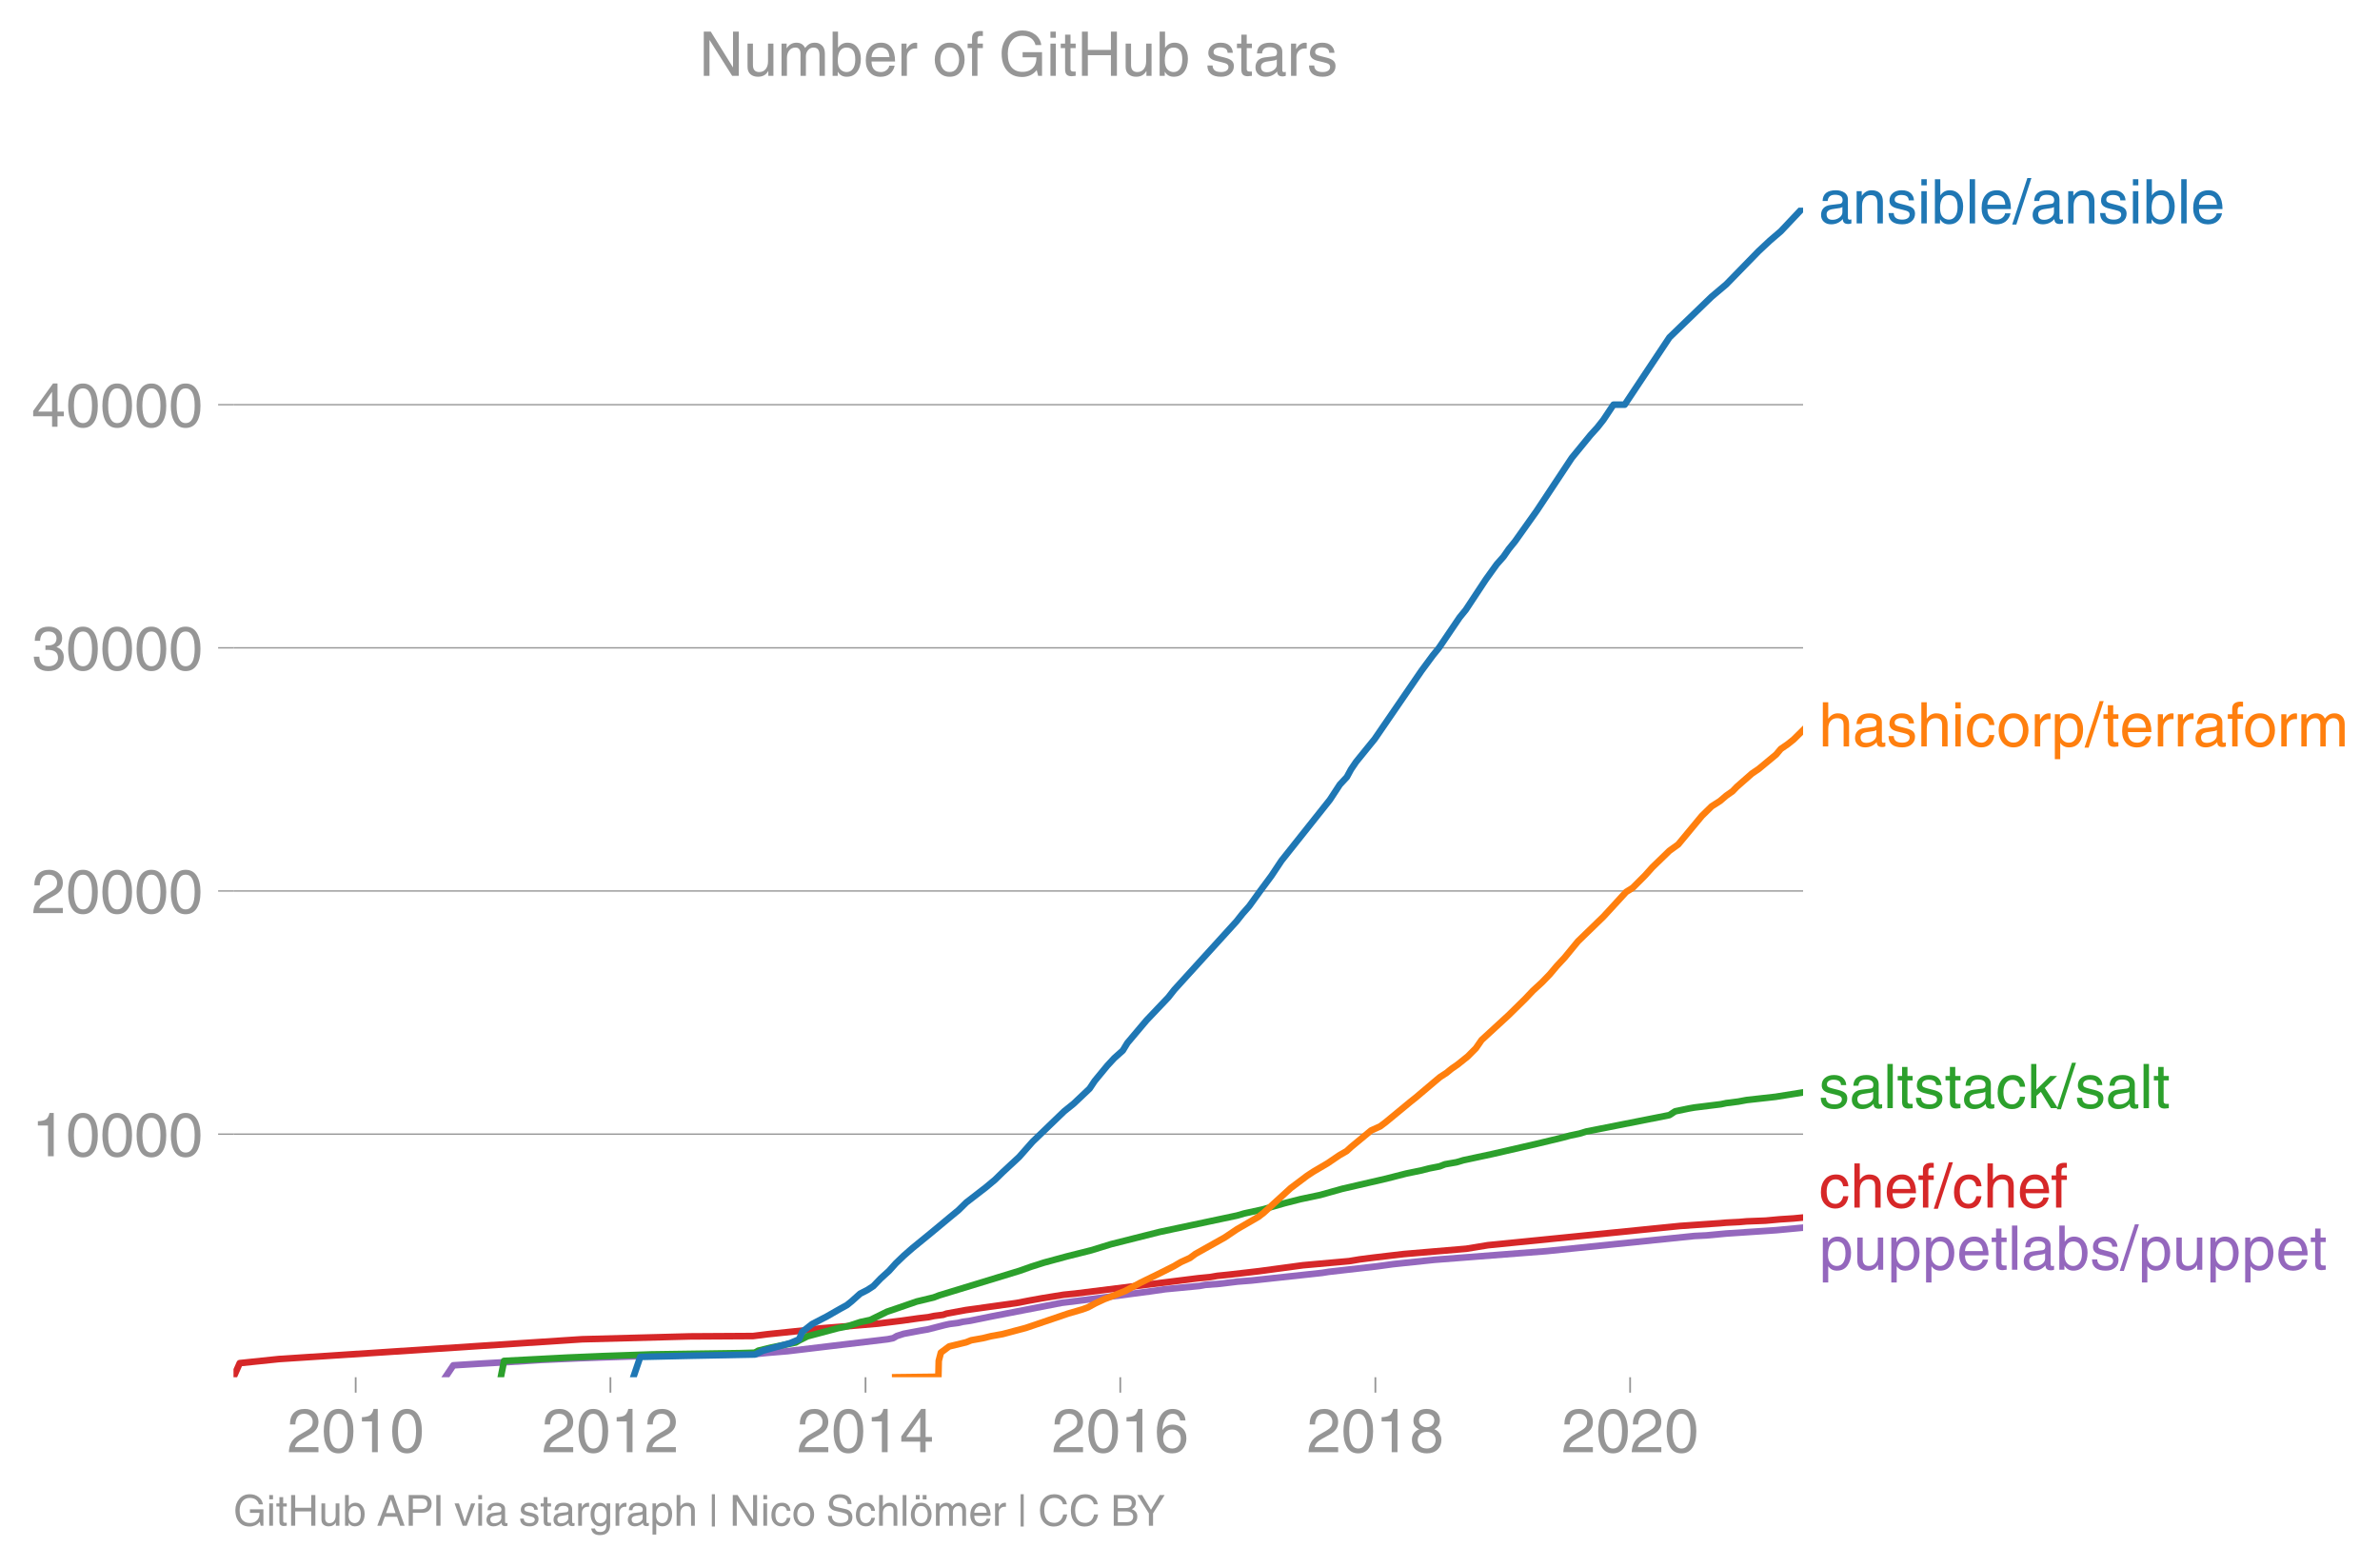
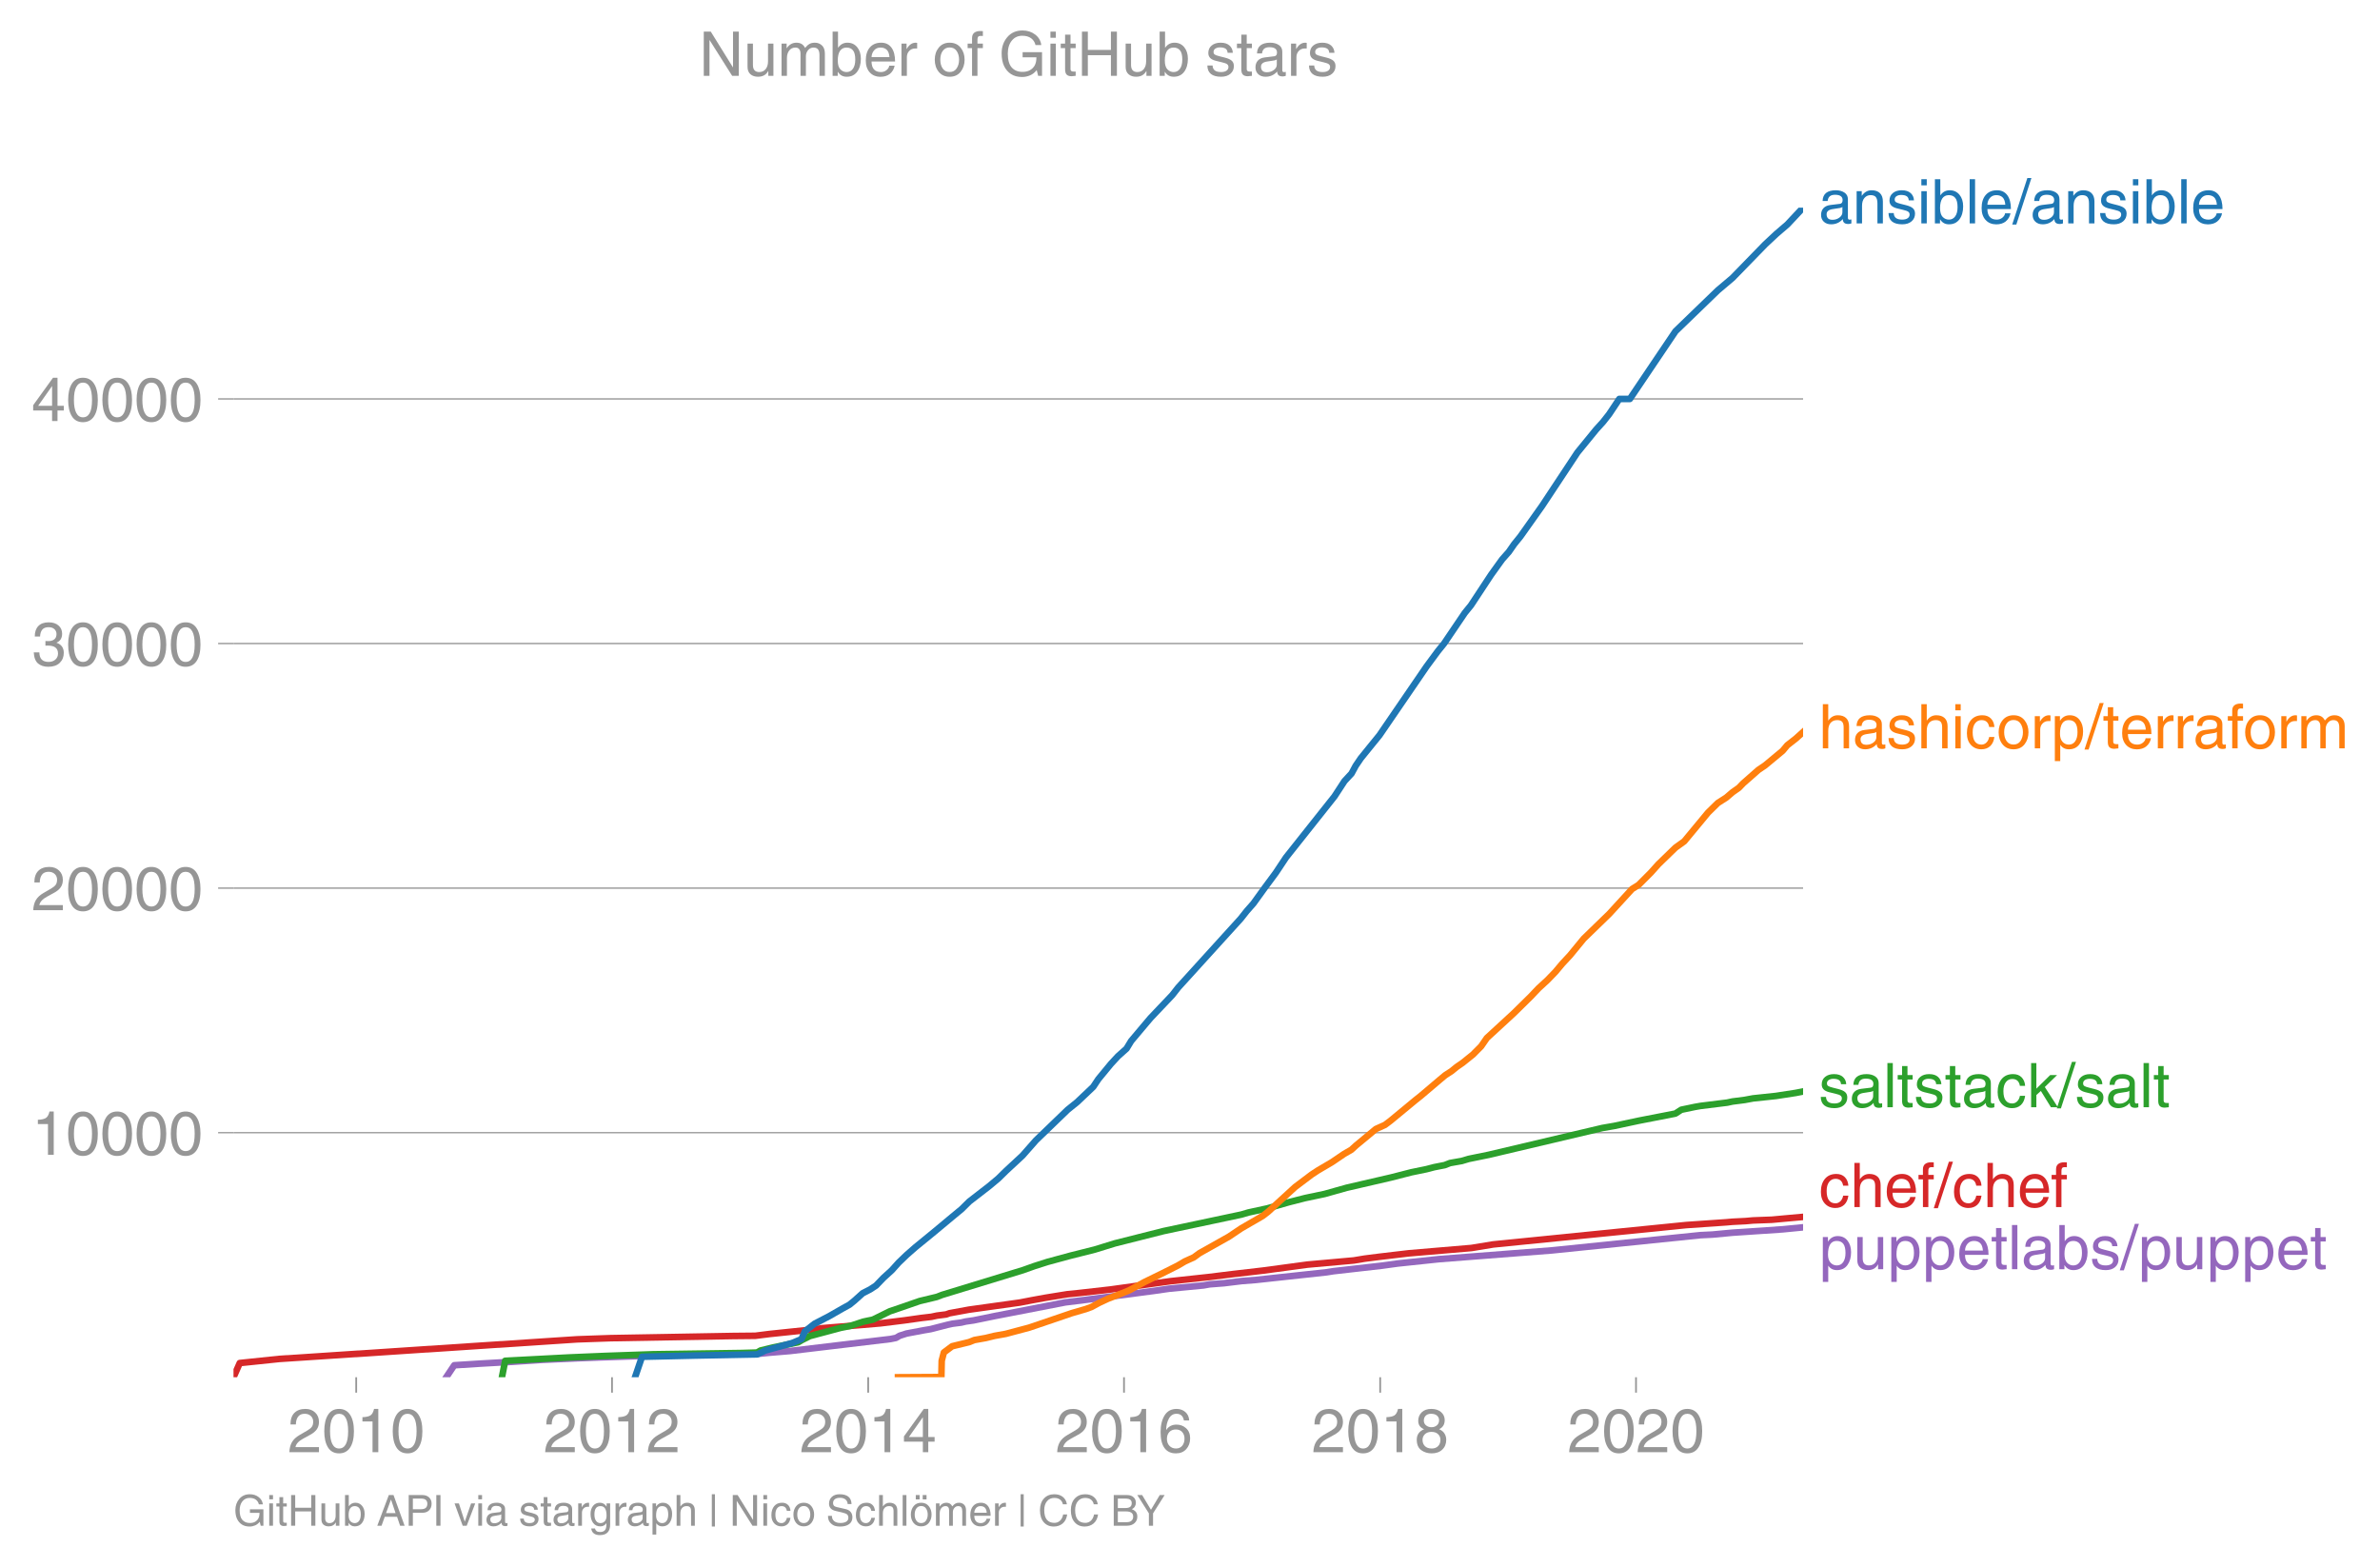
<svg xmlns="http://www.w3.org/2000/svg" xmlns:xlink="http://www.w3.org/1999/xlink" height="475.302" viewBox="0 0 541.51 356.477" width="722.013">
  <defs>
    <style>*{stroke-linecap:butt;stroke-linejoin:round}</style>
  </defs>
  <g id="figure_1">
    <path d="M0 356.477h541.51V0H0z" style="fill:none" id="patch_1" />
    <g id="axes_1">
      <path d="M53.127 313.361h357.12V47.25H53.127z" style="fill:none" id="patch_2" />
-       <path clip-path="url(#pa40fa0a3a3)" d="m101.318 313.361 1.825-2.716 5.877-.37 6.537-.371 7.757-.498 8.271-.365 4.902-.188 12.32-.404 23.344-.399 2.498-.249 4.56-.376 22.78-2.716 1.23-.249.847-.492 1.547-.498 3.951-.742 1.49-.249 3.865-.99 1.112-.243 1.949-.25 1.054-.248 1.756-.25 4.844-.99 15.95-3.086 5.022-.62 15.085-1.98 3.424-.493 7.816-.747 1.338-.243 3.253-.25 4.094-.497 3.138-.243 16.062-1.738 1.525-.243 10.932-1.24 3.629-.497 9.394-.99 25.58-1.98 33.615-3.442 2.727-.133 4.536-.426 11.386-.763 5.938-.559h0" style="fill:none;stroke:#9467bd;stroke-linecap:square;stroke-width:1.5" id="line2d_1" />
+       <path clip-path="url(#pf6e2fbbce2)" d="m101.521 313.361 1.833-2.732 5.902-.373 6.564-.373 7.79-.5 8.306-.368 4.922-.19 12.372-.405 23.443-.401 2.508-.25 4.579-.379 22.877-2.732 1.234-.25.851-.496 1.554-.5 3.967-.747 1.497-.25 3.88-.996 1.117-.245 1.957-.25 1.06-.25 1.762-.251 4.865-.996 16.017-3.106 5.043-.623 15.149-1.992 3.438-.495 7.85-.752 1.343-.245 3.267-.25 4.11-.5 3.152-.246 16.13-1.747 1.531-.245 10.978-1.247 3.644-.5 9.434-.997 25.688-1.992 33.756-3.461 2.739-.134 4.555-.428 11.434-.768 4.603-.451h0" style="fill:none;stroke:#9467bd;stroke-linecap:square;stroke-width:1.5" id="line2d_1" />
      <g id="matplotlib.axis_1">
        <g id="xtick_1">
          <g id="line2d_2">
            <defs>
-               <path d="M0 0v3.5" id="m87bfc1eb5a" style="stroke:#969696;stroke-width:.4" />
-             </defs>
-             <use style="fill:#969696;stroke:#969696;stroke-width:.4" x="80.927" xlink:href="#m87bfc1eb5a" y="313.361" />
-           </g>
-           <g style="fill:#969696" transform="matrix(.14 0 0 -.14 65.357 330.41)" id="text_1">
+               <path d="M0 0v3.5" id="m7f93bf9ef4" style="stroke:#969696;stroke-width:.4" />
+             </defs>
+             <use style="fill:#969696;stroke:#969696;stroke-width:.4" x="81.045" xlink:href="#m7f93bf9ef4" y="313.361" />
+           </g>
+           <g style="fill:#969696" transform="matrix(.14 0 0 -.14 65.474 330.41)" id="text_1">
            <defs>
              <path d="M281 2888q0 793 409 1202 410 410 1148 410 618 0 1012-375t394-969q0-462-227-780-226-317-667-557l-775-425q-684-375-775-863h2444V0H166q25 634 275 1056t781 728l806 469q322 185 469 383t147 545q0 344-241 578-240 235-650 235-453 0-678-299-225-298-231-807H281z" id="HelveticaWorld-Regular-32" transform="scale(.01563)" />
              <path d="M2719 2188q0 903-239 1354-239 452-702 452-453 0-697-452-243-451-243-1354 0-875 240-1340 241-464 700-464 463 0 702 448 239 449 239 1356zm603 0q0-1107-400-1709-400-601-1144-601-772 0-1156 623-384 624-384 1687 0 1090 393 1701 394 611 1147 611 744 0 1144-608t400-1704z" id="HelveticaWorld-Regular-30" transform="scale(.01563)" />
              <path d="M2297 0h-600v3194H647v447q550 18 818 176 269 158 391 683h441V0z" id="HelveticaWorld-Regular-31" transform="scale(.01563)" />
            </defs>
            <use xlink:href="#HelveticaWorld-Regular-32" />
            <use x="55.615" xlink:href="#HelveticaWorld-Regular-30" />
            <use x="111.23" xlink:href="#HelveticaWorld-Regular-31" />
            <use x="166.846" xlink:href="#HelveticaWorld-Regular-30" />
          </g>
        </g>
        <g id="xtick_2">
-           <use style="fill:#969696;stroke:#969696;stroke-width:.4" x="138.889" xlink:href="#m87bfc1eb5a" y="313.361" id="line2d_3" />
-           <g style="fill:#969696" transform="matrix(.14 0 0 -.14 123.318 330.41)" id="text_2">
+           <use style="fill:#969696;stroke:#969696;stroke-width:.4" x="139.25" xlink:href="#m7f93bf9ef4" y="313.361" id="line2d_3" />
+           <g style="fill:#969696" transform="matrix(.14 0 0 -.14 123.68 330.41)" id="text_2">
            <use xlink:href="#HelveticaWorld-Regular-32" />
            <use x="55.615" xlink:href="#HelveticaWorld-Regular-30" />
            <use x="111.23" xlink:href="#HelveticaWorld-Regular-31" />
            <use x="166.846" xlink:href="#HelveticaWorld-Regular-32" />
          </g>
        </g>
        <g id="xtick_3">
-           <use style="fill:#969696;stroke:#969696;stroke-width:.4" x="196.93" xlink:href="#m87bfc1eb5a" y="313.361" id="line2d_4" />
-           <g style="fill:#969696" transform="matrix(.14 0 0 -.14 181.36 330.41)" id="text_3">
+           <use style="fill:#969696;stroke:#969696;stroke-width:.4" x="197.536" xlink:href="#m7f93bf9ef4" y="313.361" id="line2d_4" />
+           <g style="fill:#969696" transform="matrix(.14 0 0 -.14 181.965 330.41)" id="text_3">
            <defs>
              <path d="M678 1581h1447v2041h-12L678 1581zm2010-487V0h-563v1094H159v550l2063 2856h466V1581h659v-487h-659z" id="HelveticaWorld-Regular-34" transform="scale(.01563)" />
            </defs>
            <use xlink:href="#HelveticaWorld-Regular-32" />
            <use x="55.615" xlink:href="#HelveticaWorld-Regular-30" />
            <use x="111.23" xlink:href="#HelveticaWorld-Regular-31" />
            <use x="166.846" xlink:href="#HelveticaWorld-Regular-34" />
          </g>
        </g>
        <g id="xtick_4">
-           <use style="fill:#969696;stroke:#969696;stroke-width:.4" x="254.892" xlink:href="#m87bfc1eb5a" y="313.361" id="line2d_5" />
-           <g style="fill:#969696" transform="matrix(.14 0 0 -.14 239.321 330.41)" id="text_4">
+           <use style="fill:#969696;stroke:#969696;stroke-width:.4" x="255.742" xlink:href="#m7f93bf9ef4" y="313.361" id="line2d_5" />
+           <g style="fill:#969696" transform="matrix(.14 0 0 -.14 240.171 330.41)" id="text_4">
            <defs>
              <path d="M903 1381q0-440 262-719 263-278 685-278 403 0 642 284 239 285 239 748 0 403-236 675t-670 272q-422 0-672-266t-250-716zm1766 1922q-63 344-255 517-192 174-520 174-519 0-791-507-272-506-278-1159l13-12q359 553 1068 553 566 0 988-375t422-1053q0-672-400-1118-400-445-1078-445-782 0-1188 556-406 557-406 1660 0 1062 415 1734 416 672 1247 672 538 0 910-321 372-320 403-876h-550z" id="HelveticaWorld-Regular-36" transform="scale(.01563)" />
            </defs>
            <use xlink:href="#HelveticaWorld-Regular-32" />
            <use x="55.615" xlink:href="#HelveticaWorld-Regular-30" />
            <use x="111.23" xlink:href="#HelveticaWorld-Regular-31" />
            <use x="166.846" xlink:href="#HelveticaWorld-Regular-36" />
          </g>
        </g>
        <g id="xtick_5">
-           <use style="fill:#969696;stroke:#969696;stroke-width:.4" x="312.933" xlink:href="#m87bfc1eb5a" y="313.361" id="line2d_6" />
-           <g style="fill:#969696" transform="matrix(.14 0 0 -.14 297.362 330.41)" id="text_5">
+           <use style="fill:#969696;stroke:#969696;stroke-width:.4" x="314.028" xlink:href="#m7f93bf9ef4" y="313.361" id="line2d_6" />
+           <g style="fill:#969696" transform="matrix(.14 0 0 -.14 298.457 330.41)" id="text_5">
            <defs>
              <path d="M1766 2597q347 0 573 198 227 199 227 527 0 294-218 483-217 189-620 189-359 0-555-199-195-198-195-504 0-328 244-511t544-183zm6-484q-434 0-681-241t-247-591q0-403 250-650t712-247q410 0 655 247t245 657q0 350-245 587-245 238-689 238zm1378 1228q0-678-578-947 397-178 567-471 170-292 170-623 0-641-413-1032-412-390-1112-390-612 0-1076 336T244 1306q0 763 762 1082-609 243-609 875 0 531 361 884t1001 353q641 0 1016-333t375-826z" id="HelveticaWorld-Regular-38" transform="scale(.01563)" />
            </defs>
            <use xlink:href="#HelveticaWorld-Regular-32" />
            <use x="55.615" xlink:href="#HelveticaWorld-Regular-30" />
            <use x="111.23" xlink:href="#HelveticaWorld-Regular-31" />
            <use x="166.846" xlink:href="#HelveticaWorld-Regular-38" />
          </g>
        </g>
        <g id="xtick_6">
-           <use style="fill:#969696;stroke:#969696;stroke-width:.4" x="370.895" xlink:href="#m87bfc1eb5a" y="313.361" id="line2d_7" />
-           <g style="fill:#969696" transform="matrix(.14 0 0 -.14 355.324 330.41)" id="text_6">
+           <use style="fill:#969696;stroke:#969696;stroke-width:.4" x="372.234" xlink:href="#m7f93bf9ef4" y="313.361" id="line2d_7" />
+           <g style="fill:#969696" transform="matrix(.14 0 0 -.14 356.663 330.41)" id="text_6">
            <use xlink:href="#HelveticaWorld-Regular-32" />
            <use x="55.615" xlink:href="#HelveticaWorld-Regular-30" />
            <use x="111.23" xlink:href="#HelveticaWorld-Regular-32" />
            <use x="166.846" xlink:href="#HelveticaWorld-Regular-30" />
          </g>
        </g>
      </g>
      <g id="matplotlib.axis_2">
        <g id="ytick_1">
-           <path clip-path="url(#pa40fa0a3a3)" d="M53.127 258.044h357.12" style="fill:none;stroke:#969696;stroke-linecap:square;stroke-width:.3" id="line2d_8" />
+           <path clip-path="url(#pf6e2fbbce2)" d="M53.127 257.717h357.12" style="fill:none;stroke:#969696;stroke-linecap:square;stroke-width:.3" id="line2d_8" />
          <g id="line2d_9">
            <defs>
-               <path d="M0 0h-3.5" id="ma1928ec29d" style="stroke:#969696;stroke-width:.3" />
-             </defs>
-             <use style="fill:#969696;stroke:#969696;stroke-width:.3" x="53.127" xlink:href="#ma1928ec29d" y="258.044" />
-           </g>
-           <g style="fill:#969696" transform="matrix(.14 0 0 -.14 7.2 263.07)" id="text_7">
+               <path d="M0 0h-3.5" id="m541757d224" style="stroke:#969696;stroke-width:.3" />
+             </defs>
+             <use style="fill:#969696;stroke:#969696;stroke-width:.3" x="53.127" xlink:href="#m541757d224" y="257.717" />
+           </g>
+           <g style="fill:#969696" transform="matrix(.14 0 0 -.14 7.2 262.742)" id="text_7">
            <use xlink:href="#HelveticaWorld-Regular-31" />
            <use x="55.615" xlink:href="#HelveticaWorld-Regular-30" />
            <use x="111.23" xlink:href="#HelveticaWorld-Regular-30" />
            <use x="166.846" xlink:href="#HelveticaWorld-Regular-30" />
            <use x="222.461" xlink:href="#HelveticaWorld-Regular-30" />
          </g>
        </g>
        <g id="ytick_2">
-           <path clip-path="url(#pa40fa0a3a3)" d="M53.127 202.722h357.12" style="fill:none;stroke:#969696;stroke-linecap:square;stroke-width:.3" id="line2d_10" />
-           <use style="fill:#969696;stroke:#969696;stroke-width:.3" x="53.127" xlink:href="#ma1928ec29d" y="202.722" id="line2d_11" />
-           <g style="fill:#969696" transform="matrix(.14 0 0 -.14 7.2 207.747)" id="text_8">
+           <path clip-path="url(#pf6e2fbbce2)" d="M53.127 202.067h357.12" style="fill:none;stroke:#969696;stroke-linecap:square;stroke-width:.3" id="line2d_10" />
+           <use style="fill:#969696;stroke:#969696;stroke-width:.3" x="53.127" xlink:href="#m541757d224" y="202.067" id="line2d_11" />
+           <g style="fill:#969696" transform="matrix(.14 0 0 -.14 7.2 207.092)" id="text_8">
            <use xlink:href="#HelveticaWorld-Regular-32" />
            <use x="55.615" xlink:href="#HelveticaWorld-Regular-30" />
            <use x="111.23" xlink:href="#HelveticaWorld-Regular-30" />
            <use x="166.846" xlink:href="#HelveticaWorld-Regular-30" />
            <use x="222.461" xlink:href="#HelveticaWorld-Regular-30" />
          </g>
        </g>
        <g id="ytick_3">
-           <path clip-path="url(#pa40fa0a3a3)" d="M53.127 147.4h357.12" style="fill:none;stroke:#969696;stroke-linecap:square;stroke-width:.3" id="line2d_12" />
-           <use style="fill:#969696;stroke:#969696;stroke-width:.3" x="53.127" xlink:href="#ma1928ec29d" y="147.4" id="line2d_13" />
-           <g style="fill:#969696" transform="matrix(.14 0 0 -.14 7.2 152.424)" id="text_9">
+           <path clip-path="url(#pf6e2fbbce2)" d="M53.127 146.417h357.12" style="fill:none;stroke:#969696;stroke-linecap:square;stroke-width:.3" id="line2d_12" />
+           <use style="fill:#969696;stroke:#969696;stroke-width:.3" x="53.127" xlink:href="#m541757d224" y="146.417" id="line2d_13" />
+           <g style="fill:#969696" transform="matrix(.14 0 0 -.14 7.2 151.442)" id="text_9">
            <defs>
              <path d="M1434 2559q141-12 294-12 397 0 626 183 230 183 230 554 0 300-214 505t-617 205q-447 0-655-263-207-262-220-703H325q0 703 369 1087 369 385 1084 385 635 0 1013-327 378-326 378-857 0-685-578-928v-13q750-256 750-1050 0-634-422-1041-422-406-1197-406-634 0-1044 333-409 333-459 1164h581q13-519 256-755 244-236 703-236 444 0 713 247t269 622q0 410-257 619-256 209-793 209-128 0-257-6v484z" id="HelveticaWorld-Regular-33" transform="scale(.01563)" />
            </defs>
            <use xlink:href="#HelveticaWorld-Regular-33" />
            <use x="55.615" xlink:href="#HelveticaWorld-Regular-30" />
            <use x="111.23" xlink:href="#HelveticaWorld-Regular-30" />
            <use x="166.846" xlink:href="#HelveticaWorld-Regular-30" />
            <use x="222.461" xlink:href="#HelveticaWorld-Regular-30" />
          </g>
        </g>
        <g id="ytick_4">
-           <path clip-path="url(#pa40fa0a3a3)" d="M53.127 92.077h357.12" style="fill:none;stroke:#969696;stroke-linecap:square;stroke-width:.3" id="line2d_14" />
-           <use style="fill:#969696;stroke:#969696;stroke-width:.3" x="53.127" xlink:href="#ma1928ec29d" y="92.077" id="line2d_15" />
-           <g style="fill:#969696" transform="matrix(.14 0 0 -.14 7.2 97.102)" id="text_10">
+           <path clip-path="url(#pf6e2fbbce2)" d="M53.127 90.768h357.12" style="fill:none;stroke:#969696;stroke-linecap:square;stroke-width:.3" id="line2d_14" />
+           <use style="fill:#969696;stroke:#969696;stroke-width:.3" x="53.127" xlink:href="#m541757d224" y="90.768" id="line2d_15" />
+           <g style="fill:#969696" transform="matrix(.14 0 0 -.14 7.2 95.792)" id="text_10">
            <use xlink:href="#HelveticaWorld-Regular-34" />
            <use x="55.615" xlink:href="#HelveticaWorld-Regular-30" />
            <use x="111.23" xlink:href="#HelveticaWorld-Regular-30" />
            <use x="166.846" xlink:href="#HelveticaWorld-Regular-30" />
            <use x="222.461" xlink:href="#HelveticaWorld-Regular-30" />
          </g>
        </g>
      </g>
-       <path clip-path="url(#pa40fa0a3a3)" d="m53.127 313.361 1.417-3.214 8.966-.935 68.924-4.498 24.569-.652 14.349-.083 3.208-.404 9.02-.94 3.134-.399 8.315-.675 4.676-.398 5.47-.675 3.81-.537 2.264-.265 1.275-.271 2.075-.266.76-.271 4.375-.802 11.555-1.61 2.782-.537 2.958-.536 4.994-.808 2.629-.266 27.996-3.49 2.722-.266 1.557-.271 2.595-.266 3.505-.403 3.47-.404 9.939-1.34 10.512-.94 2.434-.403 3.126-.399 3.419-.404 3.441-.404 14.241-1.206 4.917-.807 43.756-4.382 9.019-.62 1.453-.127 2.983-.149 1.686-.15 4.26-.16 3.306-.304 3.032-.194 2.09-.199h0" style="fill:none;stroke:#d62728;stroke-linecap:square;stroke-width:1.5" id="line2d_16" />
-       <path clip-path="url(#pa40fa0a3a3)" d="m113.945 313.361.736-3.723 14.387-.752 8.285-.349 10.839-.376 20.202-.288 3.338-.1.804-.464 2.872-.697 5.66-1.167.775-.465 1.858-.935 7-1.864 2.277-.465 2.84-.93 2.208-.47 3.784-1.864 2.733-.93 4.031-1.394 3.869-.929 1.225-.47 18.331-5.593 2.616-.93 2.936-.935 5.142-1.394 5.571-1.4 4.551-1.4 11.06-2.787 11.03-2.335 6.576-1.394 1.607-.47 4.285-.93 4.894-1.4 3.647-.929 4.442-.935 4.986-1.4 10.082-2.329 4.54-1.161 3.424-.703 1.799-.465 2.37-.464 1.205-.47 2.644-.465 1.564-.465 6.543-1.4 10.133-2.329 5.818-1.4 1.722-.464 2.2-.465 1.544-.47 18.89-3.729 1.326-.863 3.107-.647 1.276-.221 6.034-.747 1.185-.255 2.75-.348 1.92-.354 6.594-.736 6.209-.996h0" style="fill:none;stroke:#2ca02c;stroke-linecap:square;stroke-width:1.5" id="line2d_17" />
+       <path clip-path="url(#pf6e2fbbce2)" d="m53.127 313.361 1.423-3.233 9.004-.94 67.775-4.458 7.618-.267 27.812-.49 5.09-.05 3.223-.406 9.057-.946 3.148-.4 8.35-.68 4.695-.4 5.494-.68 3.826-.54 2.273-.266 1.28-.273 2.085-.267.763-.273 4.393-.807 11.604-1.62 2.793-.539 2.971-.54 5.015-.812 2.64-.267 7.185-.813 5.8-.807 7.849-1.08 8.731-.945 5.452-.674 3.52-.406 3.485-.406 9.98-1.347 10.557-.946 2.444-.406 3.14-.4 3.432-.407 3.456-.406 14.301-1.214 4.937-.812 43.94-4.408 9.058-.623 1.459-.128 2.996-.15 1.692-.15 4.278-.162 3.32-.306 3.74-.334h0" style="fill:none;stroke:#d62728;stroke-linecap:square;stroke-width:1.5" id="line2d_16" />
+       <path clip-path="url(#pf6e2fbbce2)" d="m114.202 313.361.738-3.745 14.448-.757 8.32-.35 10.885-.379 20.287-.29 3.352-.1.807-.467 2.884-.7 5.683-1.175.78-.468 1.866-.94 7.03-1.875 2.285-.468 2.853-.935 2.216-.473 3.8-1.875 2.745-.935 4.048-1.403 3.885-.934 1.23-.473 18.409-5.627 2.627-.935 2.948-.94 5.163-1.402 5.595-1.408 4.57-1.408 11.106-2.805 11.078-2.349 6.604-1.402 1.613-.473 4.303-.935 4.914-1.408 3.663-.935 4.46-.94 5.007-1.408 10.125-2.343 4.56-1.169 3.438-.706 1.806-.468 2.38-.467 1.21-.473 2.655-.468 1.571-.467 4.598-.94 25.818-6.094 2.703-.468 5.494-1.174 8.434-1.642 1.332-.868 3.12-.651 1.282-.223 6.06-.75 1.19-.257 2.76-.35 1.928-.357 5.228-.556 4.476-.69 1.634-.317h0" style="fill:none;stroke:#2ca02c;stroke-linecap:square;stroke-width:1.5" id="line2d_17" />
      <g style="fill:#1f77b4" transform="matrix(.14 0 0 -.14 413.818 50.825)" id="text_11">
        <defs>
          <path d="M2456 1709q-62-65-245-106-183-40-683-106-369-44-542-182-173-137-173-362 0-275 146-428 147-153 469-153 403 0 715 229 313 230 313 558v550zM397 2328q19 566 367 841 349 275 1014 275 531 0 890-241 360-240 360-694V581q0-197 178-197 72 0 185 25V0q-153-63-319-63-288 0-429 123-140 124-146 387Q2016-97 1288-97q-475 0-763 269-287 269-287 700 0 441 250 712 250 272 728 329l993 121q269 41 269 397 0 263-195 403-195 141-592 141-353 0-543-156-189-156-226-491H397z" id="HelveticaWorld-Regular-61" transform="scale(.01563)" />
          <path d="M3150 0h-566v2059q0 475-166 677-165 202-549 202-378 0-632-288-253-287-253-825V0H422v3347h531v-472h13q397 569 1012 569 569 0 870-302 302-301 302-864V0z" id="HelveticaWorld-Regular-6e" transform="scale(.01563)" />
          <path d="M2309 2394q-12 300-214 431-201 131-579 131-275 0-471-122-195-121-195-350 0-181 115-267 116-86 501-183l556-140q506-128 723-327 218-198 218-554 0-494-361-802T1638-97Q934-97 573 195q-360 293-367 880h544q13-347 230-516 217-168 651-168 353 0 561 140 208 141 208 391 0 178-135 284-134 107-531 197l-653 160q-397 100-586 298t-189 514q0 494 353 781 354 288 922 288 607 0 930-296 323-295 342-754h-544z" id="HelveticaWorld-Regular-73" transform="scale(.01563)" />
          <path d="M422 3956v638h562v-638H422zM984 0H422v3347h562V0z" id="HelveticaWorld-Regular-69" transform="scale(.01563)" />
          <path d="M2778 1684q0 672-238 963-237 291-677 291-447-7-676-349-228-342-228-989 0-659 275-934t641-275q416 0 659 342 244 342 244 951zM422 0v4594h562V2925h13q359 519 969 519 625 0 1009-464t384-1208q0-838-388-1354Q2584-97 1888-97q-613 0-922 513h-13V0H422z" id="HelveticaWorld-Regular-62" transform="scale(.01563)" />
          <path d="M984 0H422v4594h562V0z" id="HelveticaWorld-Regular-6c" transform="scale(.01563)" />
          <path d="M2719 1941q-44 543-288 770-243 227-647 227-409 0-661-288-251-287-267-709h1863zm537-891q-93-519-509-859-366-288-963-294-703 6-1116 461-412 455-412 1223 0 882 425 1372 425 491 1182 491 678 0 1059-507 381-506 381-1446H856q0-525 244-813 244-287 731-287 344 0 591 207 247 208 272 452h562z" id="HelveticaWorld-Regular-65" transform="scale(.01563)" />
          <path d="M319-122h-428l1575 4838h422L319-122z" id="HelveticaWorld-Regular-2f" transform="scale(.01563)" />
        </defs>
        <use xlink:href="#HelveticaWorld-Regular-61" />
        <use x="54.932" xlink:href="#HelveticaWorld-Regular-6e" />
        <use x="110.107" xlink:href="#HelveticaWorld-Regular-73" />
        <use x="160.107" xlink:href="#HelveticaWorld-Regular-69" />
        <use x="182.129" xlink:href="#HelveticaWorld-Regular-62" />
        <use x="238.623" xlink:href="#HelveticaWorld-Regular-6c" />
        <use x="260.645" xlink:href="#HelveticaWorld-Regular-65" />
        <use x="316.064" xlink:href="#HelveticaWorld-Regular-2f" />
        <use x="343.848" xlink:href="#HelveticaWorld-Regular-61" />
        <use x="398.779" xlink:href="#HelveticaWorld-Regular-6e" />
        <use x="453.955" xlink:href="#HelveticaWorld-Regular-73" />
        <use x="503.955" xlink:href="#HelveticaWorld-Regular-69" />
        <use x="525.977" xlink:href="#HelveticaWorld-Regular-62" />
        <use x="582.471" xlink:href="#HelveticaWorld-Regular-6c" />
        <use x="604.492" xlink:href="#HelveticaWorld-Regular-65" />
      </g>
-       <g style="fill:#ff7f0e" transform="matrix(.14 0 0 -.14 413.818 169.835)" id="text_12">
+       <g style="fill:#ff7f0e" transform="matrix(.14 0 0 -.14 413.818 170.272)" id="text_12">
        <defs>
          <path d="M3150 0h-566v2188q0 403-156 576-156 174-509 174-435 0-685-282-250-281-250-831V0H422v4594h562V2900h13q384 544 981 544 550 0 861-288 311-287 311-878V0z" id="HelveticaWorld-Regular-68" transform="scale(.01563)" />
          <path d="M2534 2222q-121 716-793 716-416 0-669-333t-253-927q0-647 234-967 235-320 681-320 300 0 519 220t281 573h544q-84-621-439-951T1722-97q-659 0-1081 451-422 452-422 1227 0 850 422 1356 422 507 1184 507 556 0 886-333t367-889h-544z" id="HelveticaWorld-Regular-63" transform="scale(.01563)" />
          <path d="M813 1678q0-559 253-920t718-361q482 0 732 378t250 903q0 531-250 901-250 371-732 371-446 0-709-349-262-348-262-923zm-575 0q0 747 415 1256 416 510 1131 510 732 0 1144-516 413-515 413-1250 0-737-410-1256Q2522-97 1784-97q-709 0-1128 503-418 503-418 1272z" id="HelveticaWorld-Regular-6f" transform="scale(.01563)" />
          <path d="M984 0H422v3347h531v-556h13q365 653 940 653 91 0 147-19v-584h-209q-378 0-619-257-241-256-241-637V0z" id="HelveticaWorld-Regular-72" transform="scale(.01563)" />
          <path d="M959 1516q0-538 262-832 263-293 654-293 428 0 665 348 238 349 238 945 0 654-228 954t-687 300q-447 0-676-352-228-352-228-1070zM422 3347h531v-472h13q359 569 1000 569 647 0 1020-471 373-470 373-1201 0-819-381-1344T1888-97q-582 0-891 450h-13v-1678H422v4672z" id="HelveticaWorld-Regular-70" transform="scale(.01563)" />
          <path d="M1100 2881V703q0-128 70-195 71-67 252-67h216V0q-307-44-422-44-353 0-516 169-162 169-162 547v2209H84v466h454v934h562v-934h538v-466h-538z" id="HelveticaWorld-Regular-74" transform="scale(.01563)" />
          <path d="M1100 2881V0H538v2881H78v466h460v575q0 378 229 557 230 180 642 180 141 0 254-12v-506q-100 12-229 12-187 0-261-92-73-92-73-298v-416h563v-466h-563z" id="HelveticaWorld-Regular-66" transform="scale(.01563)" />
          <path d="M422 3347h531v-472h13q378 569 1012 569 628 0 891-544 240 294 465 419t557 125q434 0 735-285 302-284 302-843V0h-562v2163q0 390-147 582-147 193-475 193-331 0-560-269-228-269-228-628V0h-562v2316q0 290-135 456-134 166-390 166-403 0-644-300t-241-813V0H422v3347z" id="HelveticaWorld-Regular-6d" transform="scale(.01563)" />
        </defs>
        <use xlink:href="#HelveticaWorld-Regular-68" />
        <use x="55.176" xlink:href="#HelveticaWorld-Regular-61" />
        <use x="110.107" xlink:href="#HelveticaWorld-Regular-73" />
        <use x="160.107" xlink:href="#HelveticaWorld-Regular-68" />
        <use x="215.283" xlink:href="#HelveticaWorld-Regular-69" />
        <use x="237.305" xlink:href="#HelveticaWorld-Regular-63" />
        <use x="288.574" xlink:href="#HelveticaWorld-Regular-6f" />
        <use x="344.482" xlink:href="#HelveticaWorld-Regular-72" />
        <use x="377.051" xlink:href="#HelveticaWorld-Regular-70" />
        <use x="433.545" xlink:href="#HelveticaWorld-Regular-2f" />
        <use x="461.328" xlink:href="#HelveticaWorld-Regular-74" />
        <use x="489.014" xlink:href="#HelveticaWorld-Regular-65" />
        <use x="544.434" xlink:href="#HelveticaWorld-Regular-72" />
        <use x="577.002" xlink:href="#HelveticaWorld-Regular-72" />
        <use x="608.57" xlink:href="#HelveticaWorld-Regular-61" />
        <use x="663.502" xlink:href="#HelveticaWorld-Regular-66" />
        <use x="689.188" xlink:href="#HelveticaWorld-Regular-6f" />
        <use x="745.096" xlink:href="#HelveticaWorld-Regular-72" />
        <use x="777.664" xlink:href="#HelveticaWorld-Regular-6d" />
      </g>
-       <g style="fill:#2ca02c" transform="matrix(.14 0 0 -.14 413.818 252.127)" id="text_13">
+       <g style="fill:#2ca02c" transform="matrix(.14 0 0 -.14 413.818 251.921)" id="text_13">
        <defs>
          <path d="M3200 0h-722L1434 1691l-468-422V0H422v4594h544V1931l1440 1416h716L1844 2100 3200 0z" id="HelveticaWorld-Regular-6b" transform="scale(.01563)" />
        </defs>
        <use xlink:href="#HelveticaWorld-Regular-73" />
        <use x="50" xlink:href="#HelveticaWorld-Regular-61" />
        <use x="104.932" xlink:href="#HelveticaWorld-Regular-6c" />
        <use x="126.953" xlink:href="#HelveticaWorld-Regular-74" />
        <use x="154.639" xlink:href="#HelveticaWorld-Regular-73" />
        <use x="204.639" xlink:href="#HelveticaWorld-Regular-74" />
        <use x="232.324" xlink:href="#HelveticaWorld-Regular-61" />
        <use x="287.256" xlink:href="#HelveticaWorld-Regular-63" />
        <use x="338.525" xlink:href="#HelveticaWorld-Regular-6b" />
        <use x="388.525" xlink:href="#HelveticaWorld-Regular-2f" />
        <use x="416.309" xlink:href="#HelveticaWorld-Regular-73" />
        <use x="466.309" xlink:href="#HelveticaWorld-Regular-61" />
        <use x="521.24" xlink:href="#HelveticaWorld-Regular-6c" />
        <use x="543.262" xlink:href="#HelveticaWorld-Regular-74" />
      </g>
-       <g style="fill:#d62728" transform="matrix(.14 0 0 -.14 413.818 274.76)" id="text_14">
+       <g style="fill:#d62728" transform="matrix(.14 0 0 -.14 413.818 274.638)" id="text_14">
        <use xlink:href="#HelveticaWorld-Regular-63" />
        <use x="51.27" xlink:href="#HelveticaWorld-Regular-68" />
        <use x="106.445" xlink:href="#HelveticaWorld-Regular-65" />
        <use x="160.865" xlink:href="#HelveticaWorld-Regular-66" />
        <use x="188.551" xlink:href="#HelveticaWorld-Regular-2f" />
        <use x="216.334" xlink:href="#HelveticaWorld-Regular-63" />
        <use x="267.604" xlink:href="#HelveticaWorld-Regular-68" />
        <use x="322.779" xlink:href="#HelveticaWorld-Regular-65" />
        <use x="377.199" xlink:href="#HelveticaWorld-Regular-66" />
      </g>
-       <g style="fill:#9467bd" transform="matrix(.14 0 0 -.14 413.818 288.894)" id="text_15">
+       <g style="fill:#9467bd" transform="matrix(.14 0 0 -.14 413.818 288.772)" id="text_15">
        <defs>
          <path d="M391 3347h562V1125q0-369 167-552 168-182 480-182 434 0 678 307 244 308 244 805v1844h562V0h-531v488l-12 12Q2222-97 1478-97q-481 0-784 262-303 263-303 776v2406z" id="HelveticaWorld-Regular-75" transform="scale(.01563)" />
        </defs>
        <use xlink:href="#HelveticaWorld-Regular-70" />
        <use x="56.494" xlink:href="#HelveticaWorld-Regular-75" />
        <use x="111.279" xlink:href="#HelveticaWorld-Regular-70" />
        <use x="167.773" xlink:href="#HelveticaWorld-Regular-70" />
        <use x="224.268" xlink:href="#HelveticaWorld-Regular-65" />
        <use x="279.688" xlink:href="#HelveticaWorld-Regular-74" />
        <use x="307.373" xlink:href="#HelveticaWorld-Regular-6c" />
        <use x="329.395" xlink:href="#HelveticaWorld-Regular-61" />
        <use x="384.326" xlink:href="#HelveticaWorld-Regular-62" />
        <use x="440.82" xlink:href="#HelveticaWorld-Regular-73" />
        <use x="490.82" xlink:href="#HelveticaWorld-Regular-2f" />
        <use x="518.604" xlink:href="#HelveticaWorld-Regular-70" />
        <use x="575.098" xlink:href="#HelveticaWorld-Regular-75" />
        <use x="629.883" xlink:href="#HelveticaWorld-Regular-70" />
        <use x="686.377" xlink:href="#HelveticaWorld-Regular-70" />
        <use x="742.871" xlink:href="#HelveticaWorld-Regular-65" />
        <use x="798.291" xlink:href="#HelveticaWorld-Regular-74" />
      </g>
      <g style="fill:#969696" transform="matrix(.09716 0 0 -.09716 53.127 347.138)" id="text_16">
        <defs>
          <path d="M2463 2456h2018V0h-403l-150 594q-294-375-691-546-396-170-824-170-691 0-1155 301-464 302-721 833-256 532-256 1326 0 990 589 1684t1586 694q744 0 1300-416 557-416 647-1100h-600q-109 453-462 709-353 257-916 257-678 0-1091-511-412-511-412-1352 0-978 409-1436 410-458 1119-458 463 0 783 183t492 497q172 314 172 836H2463v531z" id="HelveticaWorld-Regular-47" transform="scale(.01563)" />
          <path d="M4153 0h-622v2144H1131V0H519v4594h612V2694h2400v1900h622V0z" id="HelveticaWorld-Regular-48" transform="scale(.01563)" />
          <path d="m2816 1888-678 2021h-13l-737-2021h1428zm-1619-550L716 0H78l1728 4594h703L4172 0h-678l-453 1338H1197z" id="HelveticaWorld-Regular-41" transform="scale(.01563)" />
          <path d="M1141 2472h1234q466 0 700 204 234 205 234 621 0 372-225 569t-684 197H1141V2472zm0-2472H519v4594h2065q616 0 991-358t375-933q0-597-363-980-362-382-1003-382H1141V0z" id="HelveticaWorld-Regular-50" transform="scale(.01563)" />
          <path d="M1141 0H519v4594h622V0z" id="HelveticaWorld-Regular-49" transform="scale(.01563)" />
          <path d="M2522 3347h616L1863 0h-604L38 3347h653l872-2725h12l947 2725z" id="HelveticaWorld-Regular-76" transform="scale(.01563)" />
          <path d="M831 1684q0-615 244-954t659-339q404 0 660 293 256 294 256 832 0 706-224 1064-223 358-679 358-459 0-688-305-228-305-228-949zM3188 191q0-807-388-1203-387-397-1169-397-562 0-895 259T353-409h563q43-244 226-388t530-144q472 0 712 254 241 253 241 821v238h-12Q2297-97 1722-97q-716 0-1094 528T250 1772q0 744 381 1208 382 464 1013 464 634 0 1000-569h12v472h532V191z" id="HelveticaWorld-Regular-67" transform="scale(.01563)" />
          <path d="M603 4716h466V-122H603v4838z" id="HelveticaWorld-Regular-7c" transform="scale(.01563)" />
          <path d="M3559 4594h600V0h-690L1125 3713h-12V0H519v4594h728L3547 884h12v3710z" id="HelveticaWorld-Regular-4e" transform="scale(.01563)" />
          <path d="M3225 3250q-19 438-327 686-307 248-810 248-507 0-779-208-271-207-271-598 0-209 118-359 119-150 425-222l1313-300q531-116 787-440 257-323 257-788 0-681-500-1036T2138-122q-610 0-962 156-351 157-623 497-272 341-272 953h582q0-512 340-794 341-281 928-281 569 0 886 202t317 573q0 338-189 505t-739 295l-990 232q-494 112-738 392t-244 689q0 619 417 1019 418 400 1165 400 843 0 1301-352 458-351 492-1114h-584z" id="HelveticaWorld-Regular-53" transform="scale(.01563)" />
          <path d="M813 1678q0-559 253-920t718-361q482 0 732 378t250 903q0 531-250 901-250 371-732 371-446 0-709-349-262-348-262-923zm-575 0q0 747 415 1256 416 510 1131 510 732 0 1144-516 413-515 413-1250 0-737-410-1256Q2522-97 1784-97q-709 0-1128 503-418 503-418 1272zm2351 2266h-575v650h575v-650zm-1038 0H976v650h575v-650z" id="HelveticaWorld-Regular-f6" transform="scale(.01563)" />
          <path d="M3713 3213q-104 468-434 710-329 243-854 243-678 0-1091-493-412-492-412-1329 0-969 390-1443 391-473 1132-473 487 0 838 323 352 324 474 940h603q-121-885-671-1349T2350-122q-941 0-1505 647T281 2322q0 1109 589 1751 589 643 1555 643 800 0 1297-413 497-412 591-1090h-600z" id="HelveticaWorld-Regular-43" transform="scale(.01563)" />
          <path d="M519 4594h2015q594 0 947-322t353-834q0-310-155-565-154-254-460-395 428-162 629-431 202-269 202-691 0-593-428-975Q3194 0 2491 0H519v4594zm612-4063h1325q488 0 731 226 244 227 244 612 0 390-272 582-271 193-803 193H1131V531zm0 2119h1128q494 0 724 179 230 180 230 562 0 328-218 500-217 172-729 172H1131V2650z" id="HelveticaWorld-Regular-42" transform="scale(.01563)" />
          <path d="M2388 0h-622v1850L31 4594h725l1319-2206 1316 2206h731L2388 1850V0z" id="HelveticaWorld-Regular-59" transform="scale(.01563)" />
        </defs>
        <use xlink:href="#HelveticaWorld-Regular-47" />
        <use x="77.1" xlink:href="#HelveticaWorld-Regular-69" />
        <use x="99.121" xlink:href="#HelveticaWorld-Regular-74" />
        <use x="126.807" xlink:href="#HelveticaWorld-Regular-48" />
        <use x="199.805" xlink:href="#HelveticaWorld-Regular-75" />
        <use x="254.59" xlink:href="#HelveticaWorld-Regular-62" />
        <use x="311.084" xlink:href="#HelveticaWorld-Regular-20" />
        <use x="335.498" xlink:href="#HelveticaWorld-Regular-41" />
        <use x="402.197" xlink:href="#HelveticaWorld-Regular-50" />
        <use x="466.846" xlink:href="#HelveticaWorld-Regular-49" />
        <use x="492.627" xlink:href="#HelveticaWorld-Regular-20" />
        <use x="517.041" xlink:href="#HelveticaWorld-Regular-76" />
        <use x="566.65" xlink:href="#HelveticaWorld-Regular-69" />
        <use x="588.672" xlink:href="#HelveticaWorld-Regular-61" />
        <use x="643.604" xlink:href="#HelveticaWorld-Regular-20" />
        <use x="668.018" xlink:href="#HelveticaWorld-Regular-73" />
        <use x="718.018" xlink:href="#HelveticaWorld-Regular-74" />
        <use x="745.703" xlink:href="#HelveticaWorld-Regular-61" />
        <use x="800.635" xlink:href="#HelveticaWorld-Regular-72" />
        <use x="832.203" xlink:href="#HelveticaWorld-Regular-67" />
        <use x="888.111" xlink:href="#HelveticaWorld-Regular-72" />
        <use x="919.68" xlink:href="#HelveticaWorld-Regular-61" />
        <use x="974.611" xlink:href="#HelveticaWorld-Regular-70" />
        <use x="1031.105" xlink:href="#HelveticaWorld-Regular-68" />
        <use x="1086.281" xlink:href="#HelveticaWorld-Regular-20" />
        <use x="1110.695" xlink:href="#HelveticaWorld-Regular-7c" />
        <use x="1136.672" xlink:href="#HelveticaWorld-Regular-20" />
        <use x="1161.086" xlink:href="#HelveticaWorld-Regular-4e" />
        <use x="1234.182" xlink:href="#HelveticaWorld-Regular-69" />
        <use x="1256.203" xlink:href="#HelveticaWorld-Regular-63" />
        <use x="1307.473" xlink:href="#HelveticaWorld-Regular-6f" />
        <use x="1363.381" xlink:href="#HelveticaWorld-Regular-20" />
        <use x="1387.795" xlink:href="#HelveticaWorld-Regular-53" />
        <use x="1454.006" xlink:href="#HelveticaWorld-Regular-63" />
        <use x="1505.275" xlink:href="#HelveticaWorld-Regular-68" />
        <use x="1560.451" xlink:href="#HelveticaWorld-Regular-6c" />
        <use x="1582.473" xlink:href="#HelveticaWorld-Regular-f6" />
        <use x="1638.381" xlink:href="#HelveticaWorld-Regular-6d" />
        <use x="1721.389" xlink:href="#HelveticaWorld-Regular-65" />
        <use x="1776.809" xlink:href="#HelveticaWorld-Regular-72" />
        <use x="1809.377" xlink:href="#HelveticaWorld-Regular-20" />
        <use x="1833.791" xlink:href="#HelveticaWorld-Regular-7c" />
        <use x="1859.768" xlink:href="#HelveticaWorld-Regular-20" />
        <use x="1884.182" xlink:href="#HelveticaWorld-Regular-43" />
        <use x="1956.496" xlink:href="#HelveticaWorld-Regular-43" />
        <use x="2028.811" xlink:href="#HelveticaWorld-Regular-20" />
        <use x="2053.225" xlink:href="#HelveticaWorld-Regular-42" />
        <use x="2116.037" xlink:href="#HelveticaWorld-Regular-59" />
      </g>
      <g style="fill:#969696" transform="matrix(.14 0 0 -.14 158.992 17.25)" id="text_17">
        <use xlink:href="#HelveticaWorld-Regular-4e" />
        <use x="73.096" xlink:href="#HelveticaWorld-Regular-75" />
        <use x="127.881" xlink:href="#HelveticaWorld-Regular-6d" />
        <use x="210.889" xlink:href="#HelveticaWorld-Regular-62" />
        <use x="267.383" xlink:href="#HelveticaWorld-Regular-65" />
        <use x="322.803" xlink:href="#HelveticaWorld-Regular-72" />
        <use x="355.371" xlink:href="#HelveticaWorld-Regular-20" />
        <use x="379.785" xlink:href="#HelveticaWorld-Regular-6f" />
        <use x="435.693" xlink:href="#HelveticaWorld-Regular-66" />
        <use x="463.379" xlink:href="#HelveticaWorld-Regular-20" />
        <use x="487.793" xlink:href="#HelveticaWorld-Regular-47" />
        <use x="564.893" xlink:href="#HelveticaWorld-Regular-69" />
        <use x="586.914" xlink:href="#HelveticaWorld-Regular-74" />
        <use x="614.6" xlink:href="#HelveticaWorld-Regular-48" />
        <use x="687.598" xlink:href="#HelveticaWorld-Regular-75" />
        <use x="742.383" xlink:href="#HelveticaWorld-Regular-62" />
        <use x="798.877" xlink:href="#HelveticaWorld-Regular-20" />
        <use x="823.291" xlink:href="#HelveticaWorld-Regular-73" />
        <use x="873.291" xlink:href="#HelveticaWorld-Regular-74" />
        <use x="900.977" xlink:href="#HelveticaWorld-Regular-61" />
        <use x="955.908" xlink:href="#HelveticaWorld-Regular-72" />
        <use x="988.477" xlink:href="#HelveticaWorld-Regular-73" />
      </g>
-       <path clip-path="url(#pa40fa0a3a3)" d="m203.682 313.361 9.826-.116.08-3.623.485-1.87 1.878-1.406 3.847-.934 1.183-.47 2.616-.465 1.913-.47 2.593-.465 5.298-1.406 9.641-3.275 3.213-.935 1.284-.47 1.723-.935 2.001-.935 2.448-.935 2.324-.935 3.447-1.87 3.85-1.875 3.736-1.87 1.6-.94 2.055-.935 1.272-.935 6.683-3.746 2.783-1.87 4.85-2.804 1.22-.94 6.14-5.61 3.734-2.81 1.425-.936 3.184-1.87 2.758-1.87 1.628-.935 1.026-.94 4.526-3.745 2.07-.935 1.241-.935 5.672-4.68 1.18-.935 4.424-3.746 1.124-.935 1.442-.935 1.147-.935 1.353-.935 2.334-1.87 1.866-1.875 1.294-1.87 6.109-5.615 3.81-3.745 1.775-1.87 2.044-1.876 1.805-1.87 1.573-1.87 1.743-1.87 3.078-3.745 5.797-5.62 5.154-5.61 1.492-.935 2.804-2.81 1.684-1.876 3.865-3.745 1.995-1.433 5.377-6.484 2.229-2.185 1.905-1.217 1.427-1.217 1.434-1.007.97-1.007 3.454-3.032 1.505-1.018 3.988-3.308 1.056-1.256 1.561-1.068 1.345-1.073 2.166-2.14h0" style="fill:none;stroke:#ff7f0e;stroke-linecap:square;stroke-width:1.5" id="line2d_18" />
-       <path clip-path="url(#pa40fa0a3a3)" d="m144.1 313.361 1.58-4.636 11.832-.27 14.275-.272 1.797-.863 6.217-1.731 2.017-.863.744-1.732 2.204-1.726 3.336-1.732 3.02-1.726 1.567-.863 1.077-.868 1.926-1.726 1.685-.863 1.33-.869 1.658-1.726 1.907-1.732 1.552-1.726 1.803-1.731 1.97-1.726 4.235-3.458 4.156-3.458 2.102-1.731 1.75-1.726 4.476-3.458 2.077-1.732 1.76-1.726 3.731-3.457 3.05-3.458 7.18-6.915 2.153-1.732 3.65-3.457 1.15-1.727 2.851-3.457 1.601-1.732 1.938-1.726 1.054-1.731 2.918-3.458 1.46-1.726 4.932-5.19 1.357-1.725 14.152-15.563 1.365-1.726 1.527-1.731 2.5-3.458 2.562-3.458 2.299-3.457 10.998-13.83 2.263-3.459 1.602-1.726.936-1.731 1.173-1.726 2.807-3.458 1.41-1.731 10.672-15.557L326 149.13l1.403-1.731 4.693-6.916 1.405-1.726 4.566-6.915 2.488-3.458 1.534-1.731 1.2-1.726 1.405-1.732 4.916-6.915 8.017-12.1 4.247-5.189 1.566-1.726 1.364-1.731 2.306-3.458h2.553l10.18-15.308 9.589-9.255 3.332-2.81 7.381-7.574 2.556-2.384 2.48-2.125 5.065-5.372h0" style="fill:none;stroke:#1f77b4;stroke-linecap:square;stroke-width:1.5" id="line2d_19" />
+       <path clip-path="url(#pf6e2fbbce2)" d="m204.316 313.361 9.867-.055.08-3.707.488-1.88 1.886-1.414 3.863-.94 1.189-.474 2.626-.467 1.921-.473 2.604-.467 5.32-1.414 9.683-3.294 3.226-.94 1.29-.474 1.73-.94 2.009-.94 2.458-.941 2.334-.94 3.462-1.882 3.865-1.886 3.752-1.881 1.607-.946 2.063-.94 1.279-.941 6.71-3.768 2.795-1.88 4.87-2.822 1.226-.946 6.165-5.643 3.75-2.827 1.431-.94 3.198-1.882 2.769-1.88 1.635-.941 1.03-.946 4.546-3.768 2.078-.94 1.247-.94 5.696-4.709 1.185-.94 4.442-3.768 1.128-.94 1.449-.94 1.152-.941 1.359-.94 2.343-1.881 1.874-1.887 1.3-1.881 6.134-5.648 3.826-3.768 1.782-1.88 2.054-1.887 1.812-1.881 1.58-1.881 1.75-1.881 3.091-3.768 5.822-5.654 5.175-5.643 1.499-.94 2.816-2.827 1.69-1.887 3.882-3.767 2.003-1.442 5.4-6.522 2.238-2.198 1.913-1.224 1.433-1.224 1.44-1.013.973-1.013 3.47-3.05 1.51-1.024 4.006-3.328 1.06-1.263 1.918-1.497 1.672-1.502h0" style="fill:none;stroke:#ff7f0e;stroke-linecap:square;stroke-width:1.5" id="line2d_18" />
+       <path clip-path="url(#pf6e2fbbce2)" d="m144.483 313.361 1.588-4.663 11.88-.273 14.336-.272 1.804-.869 6.244-1.741 2.026-.869.747-1.741 2.213-1.737 3.35-1.742 3.033-1.736 1.573-.868 1.081-.874 1.934-1.736 1.693-.868 1.336-.874 1.665-1.736 1.914-1.742 1.559-1.736 1.81-1.742 1.98-1.736 4.252-3.478 4.174-3.478 2.11-1.742 1.757-1.737 4.495-3.478 2.086-1.742 1.767-1.736 3.747-3.478 3.064-3.478 7.21-6.956 2.161-1.742 3.666-3.478 1.154-1.737 2.864-3.478 1.608-1.741 1.945-1.737 1.06-1.742 2.93-3.478 1.466-1.736 4.952-5.22 1.363-1.736 14.212-15.655 1.37-1.736 1.534-1.742 2.51-3.478 2.573-3.478 2.309-3.478 11.044-13.912 2.273-3.479 1.609-1.736.939-1.742 1.178-1.736 2.82-3.478 1.416-1.742 10.716-15.649 2.568-3.478 1.409-1.742 4.712-6.956 1.411-1.736 4.585-6.956 2.499-3.478 1.54-1.742 1.205-1.737 1.412-1.741 4.936-6.957 8.051-12.17 4.265-5.22 1.572-1.736 1.37-1.742 2.316-3.478h2.404l10.382-15.399 9.63-9.31 3.346-2.827 7.412-7.618 2.567-2.399 2.49-2.137 3.582-3.829h0" style="fill:none;stroke:#1f77b4;stroke-linecap:square;stroke-width:1.5" id="line2d_19" />
    </g>
  </g>
  <defs>
-     <clipPath id="pa40fa0a3a3">
+     <clipPath id="pf6e2fbbce2">
      <path d="M53.127 47.249h357.12v266.112H53.127z" />
    </clipPath>
  </defs>
</svg>
